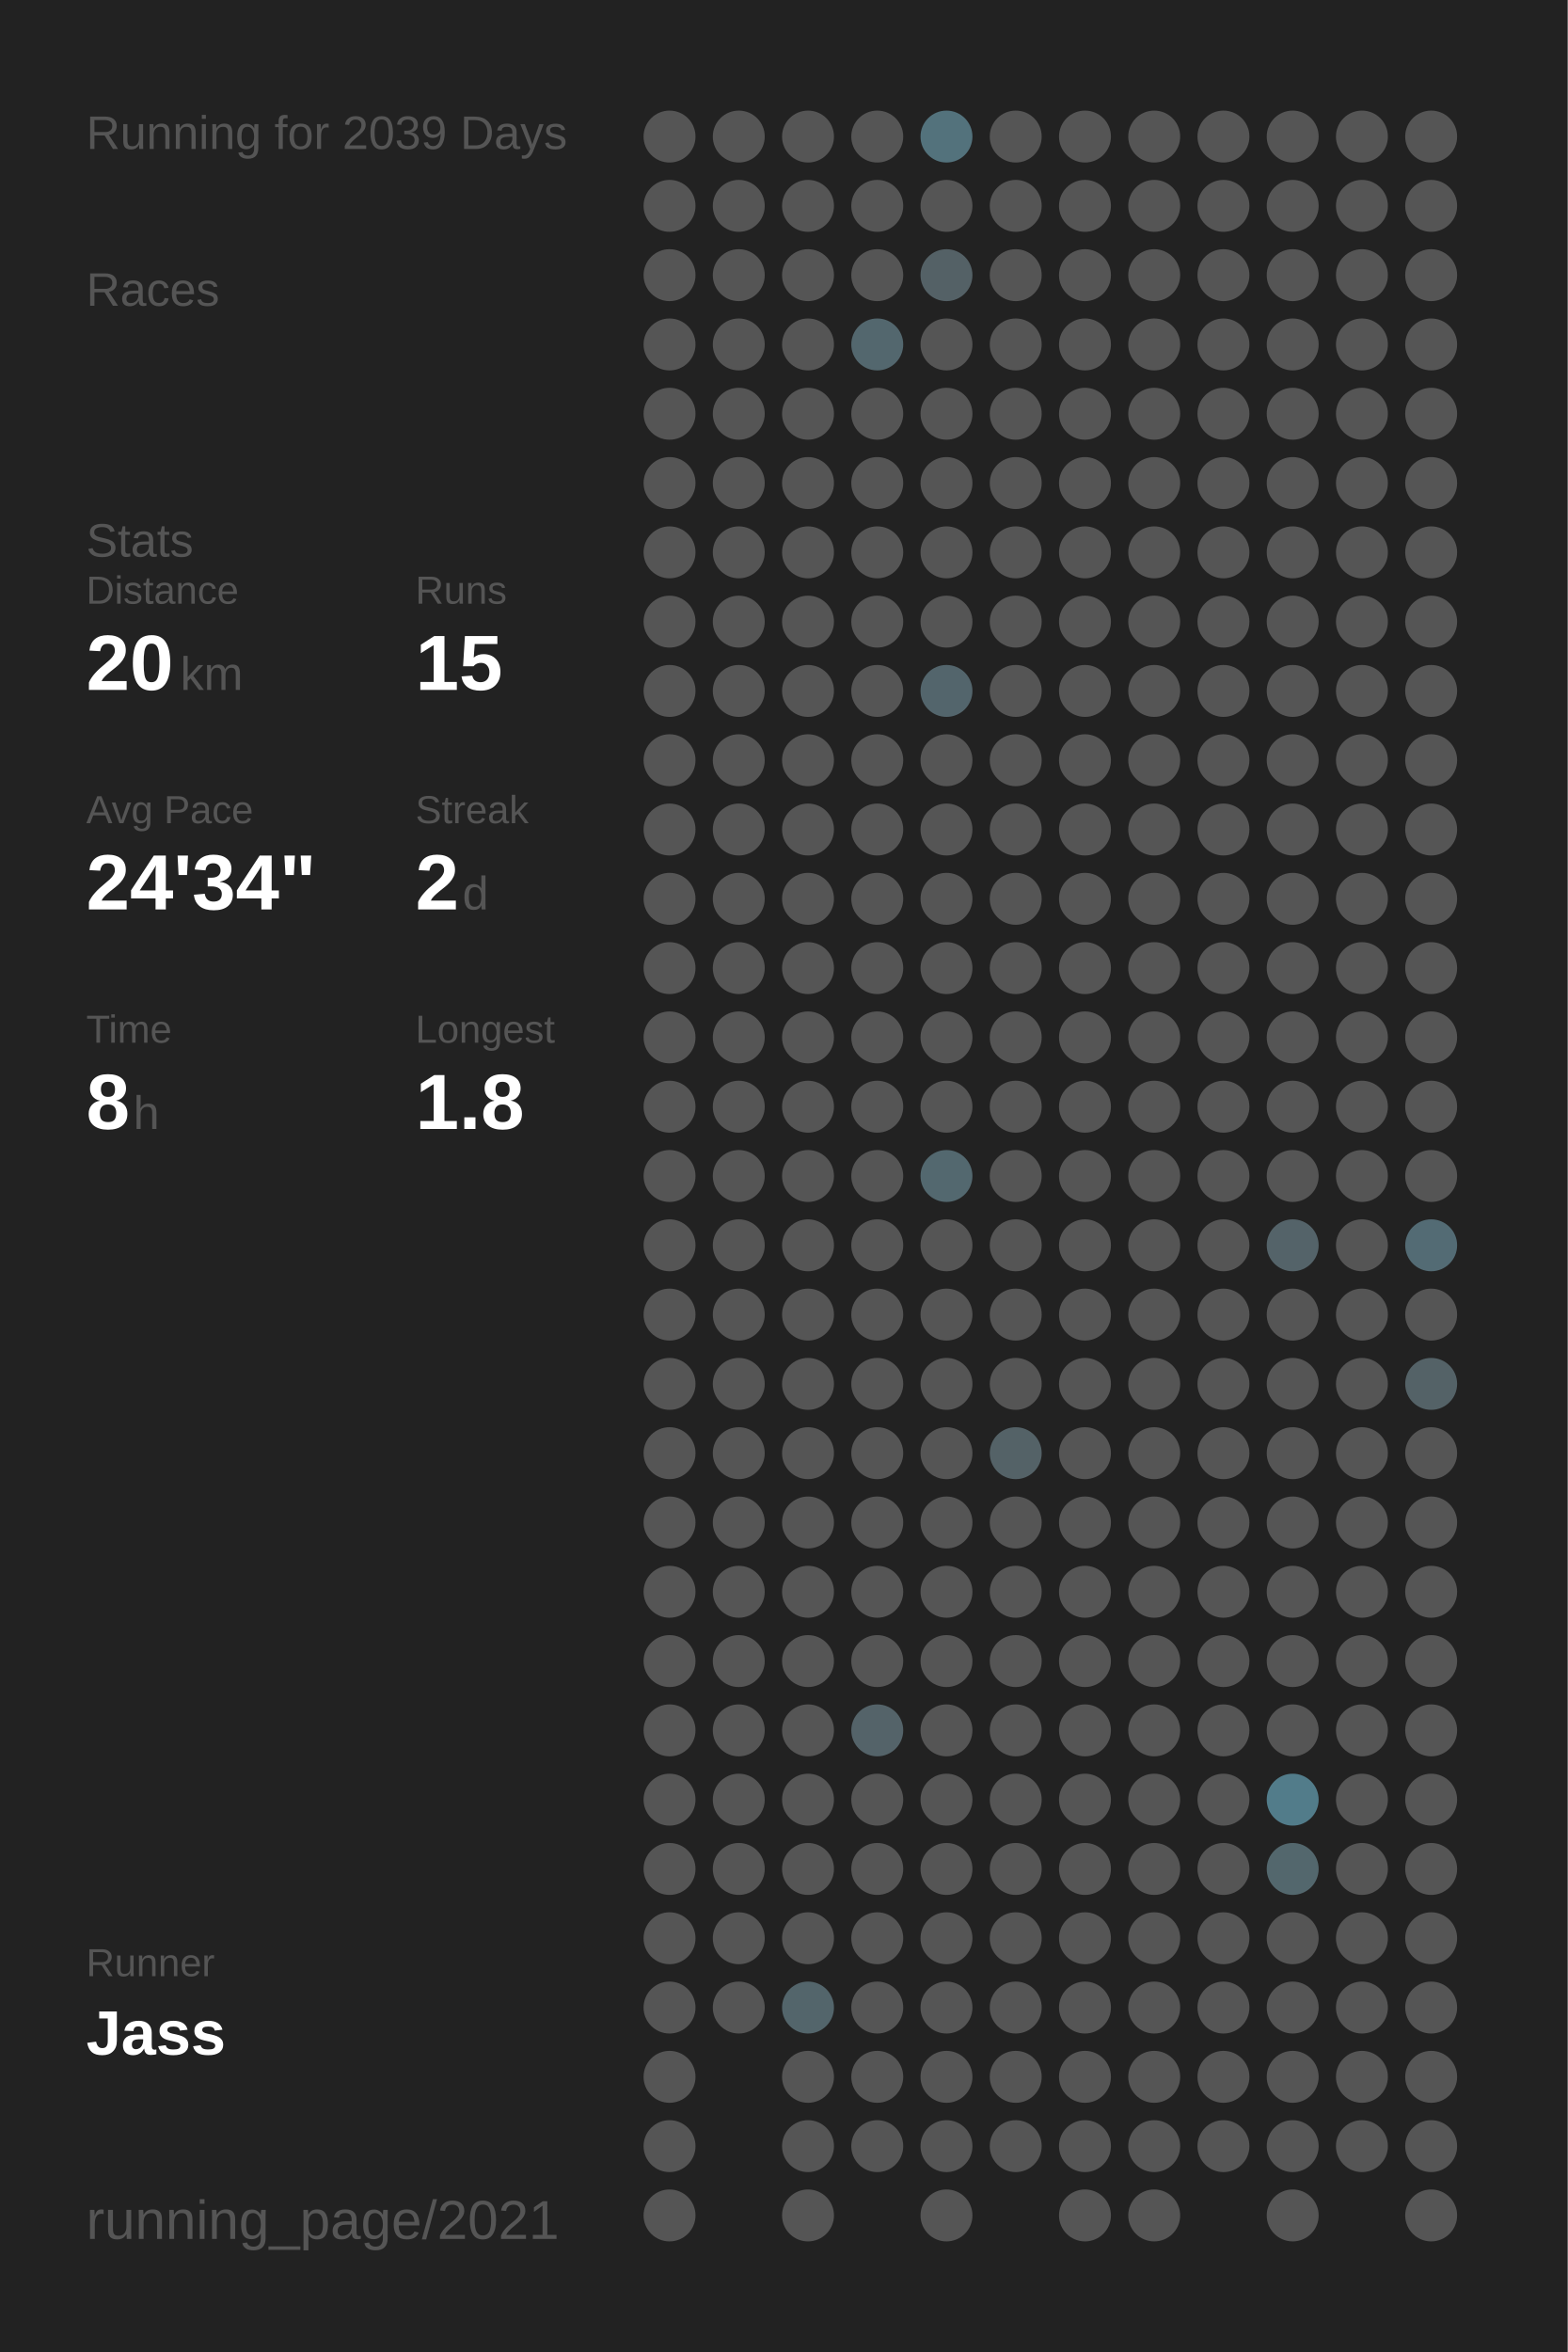
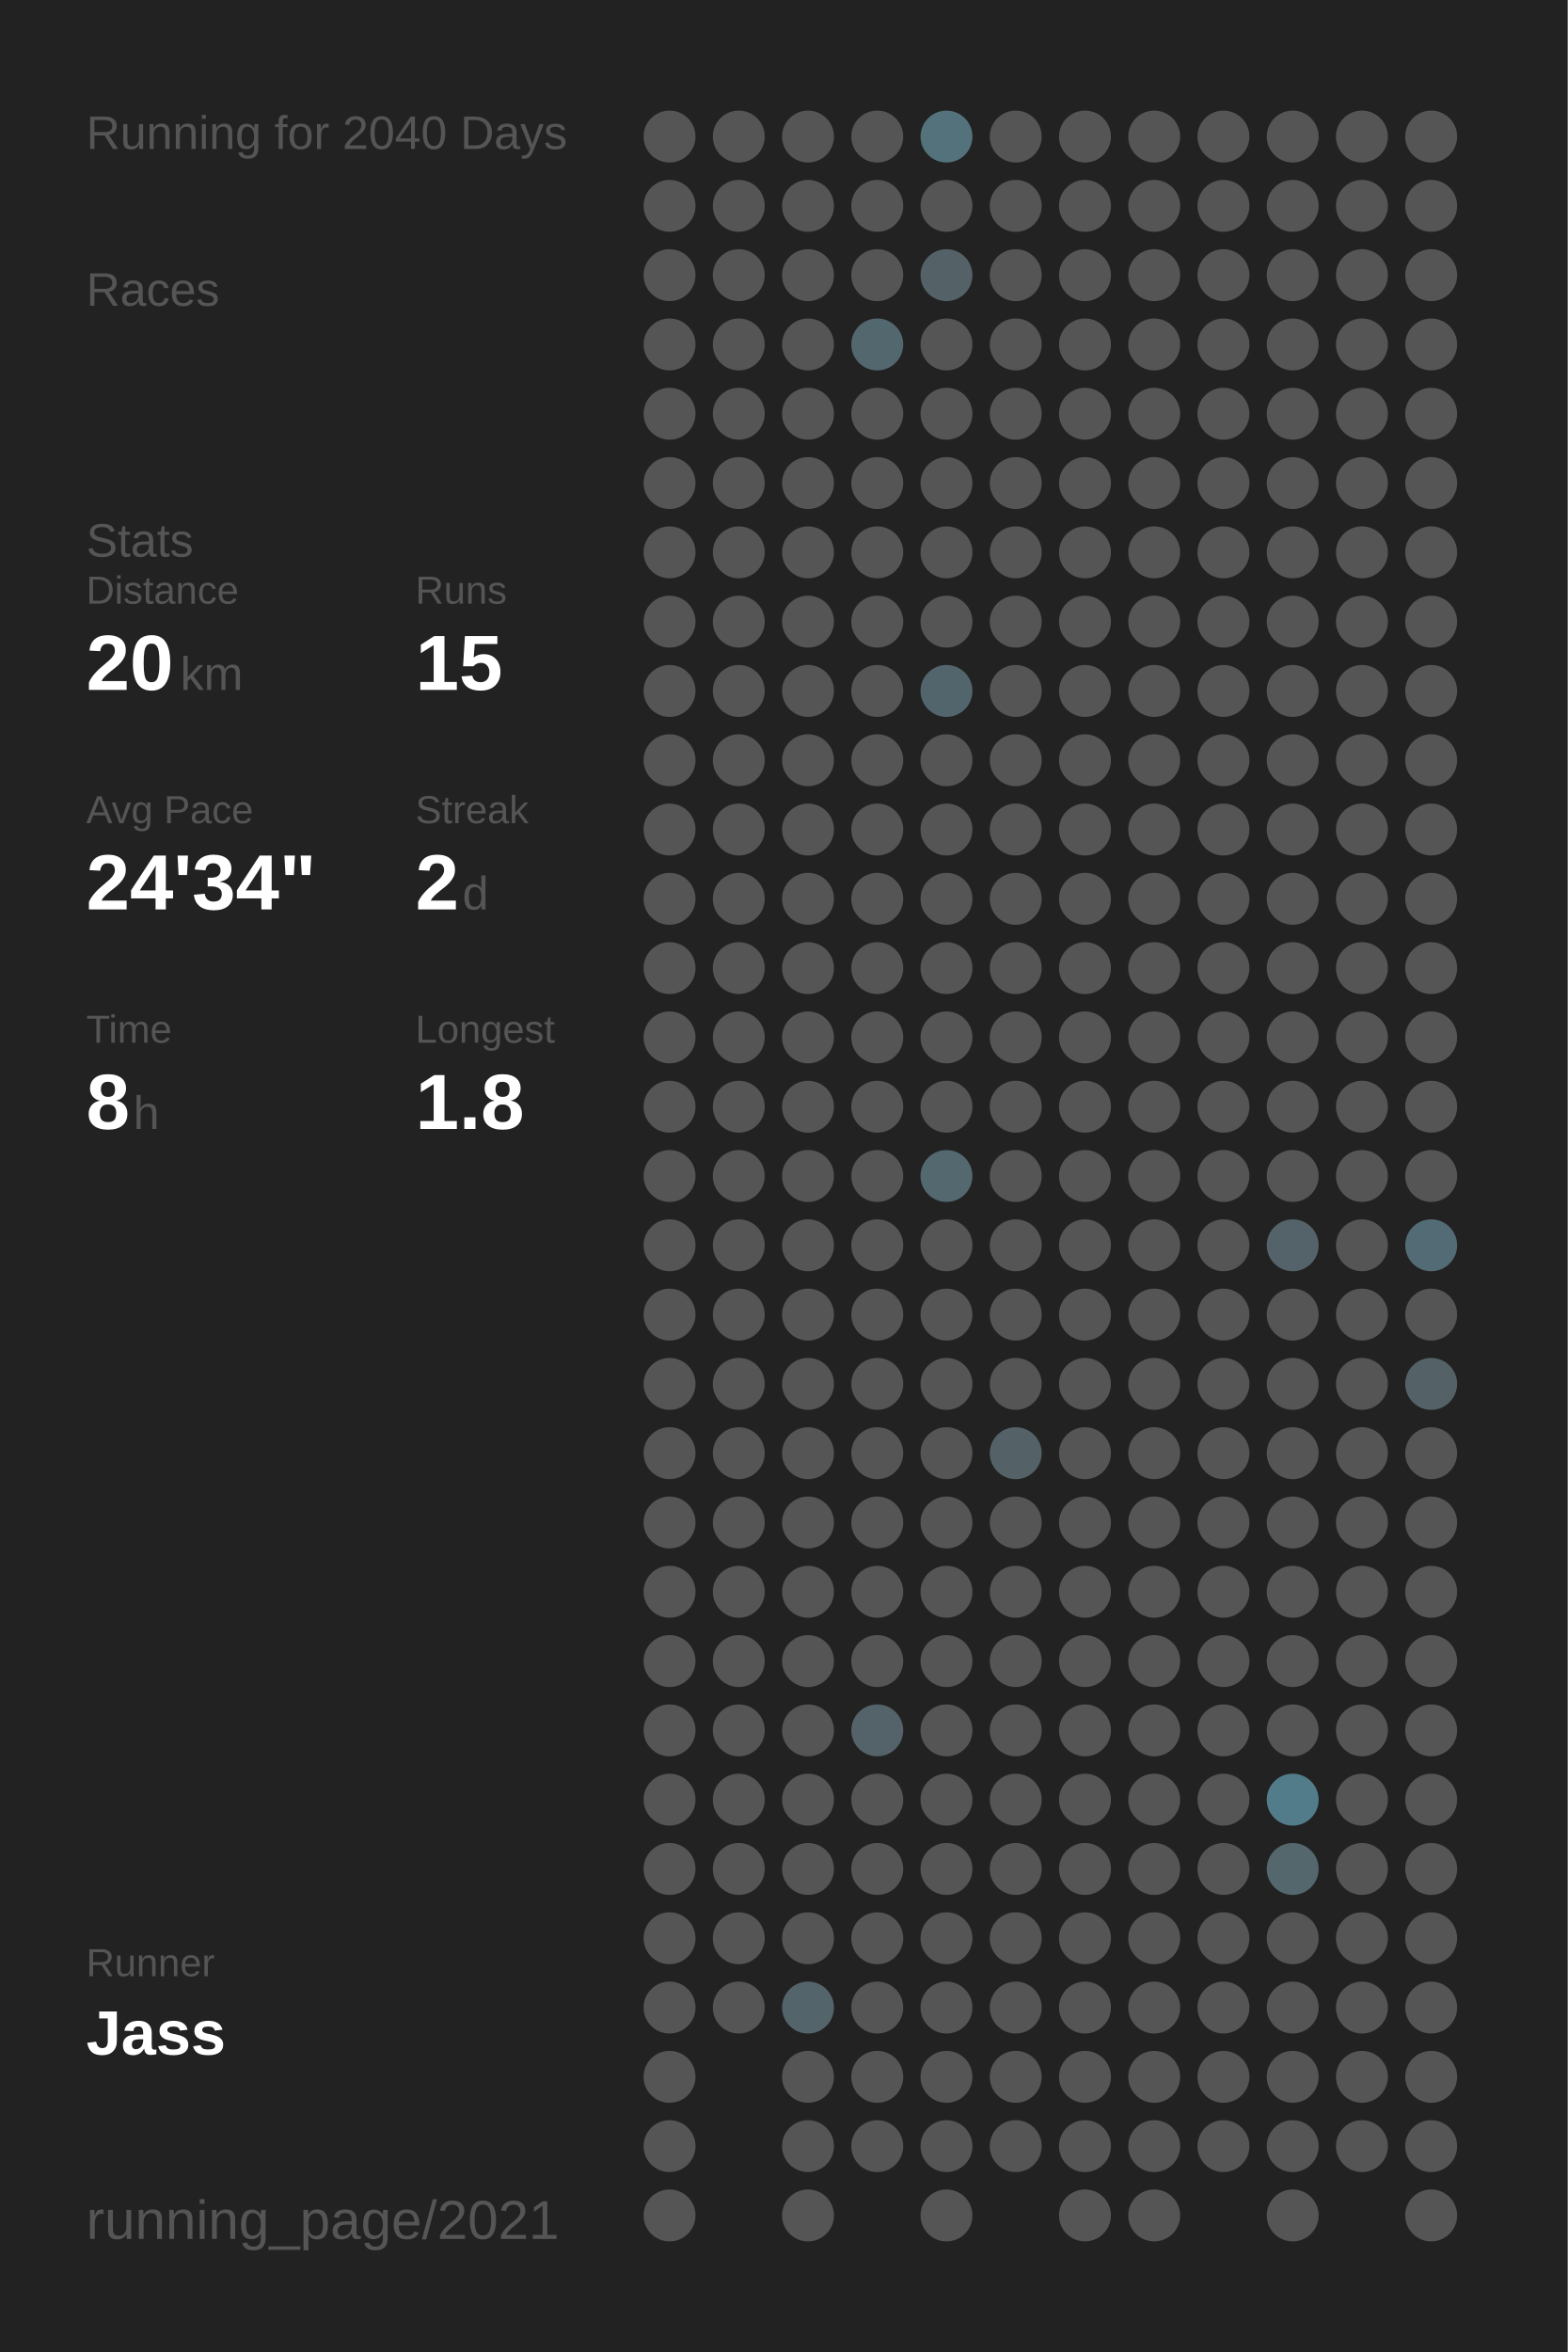
<svg xmlns="http://www.w3.org/2000/svg" baseProfile="full" height="300mm" version="1.1" viewBox="0,0,200,300" width="200mm">
  <defs />
  <rect fill="#222222" height="300" width="200" x="0" y="0" />
-   <text fill="#555555" style="font-size:6px; font-family:Arial;" x="11" y="19">Running for 2039 Days</text>
+   <text fill="#555555" style="font-size:6px; font-family:Arial;" x="11" y="19">Running for 2040 Days</text>
  <text fill="#555555" style="font-size:6px; font-family:Arial;" x="11" y="39">Races</text>
  <text fill="#555555" style="font-size:6px; font-family:Arial;" x="11" y="71">Stats</text>
  <text fill="#555555" style="font-size:5px; font-family:Arial;" x="11" y="77">Distance</text>
  <text fill="#FFFFFF" style="font-size:10px; font-family:Arial; font-weight:bold;" x="11" y="88">20</text>
  <text fill="#555555" style="font-size:6px; font-family:Arial;" x="23" y="88">km</text>
  <text fill="#555555" style="font-size:5px; font-family:Arial;" x="53" y="77">Runs</text>
  <text fill="#FFFFFF" style="font-size:10px; font-family:Arial; font-weight:bold;" x="53" y="88">15</text>
  <text fill="#555555" style="font-size:5px; font-family:Arial;" x="11" y="105">Avg Pace</text>
  <text fill="#FFFFFF" style="font-size:10px; font-family:Arial; font-weight:bold;" x="11" y="116">24'34"</text>
  <text fill="#555555" style="font-size:5px; font-family:Arial;" x="53" y="105">Streak</text>
  <text fill="#FFFFFF" style="font-size:10px; font-family:Arial; font-weight:bold;" x="53" y="116">2</text>
  <text fill="#555555" style="font-size:6px; font-family:Arial;" x="59" y="116">d</text>
  <text fill="#555555" style="font-size:5px; font-family:Arial;" x="11" y="133">Time</text>
  <text fill="#FFFFFF" style="font-size:10px; font-family:Arial; font-weight:bold;" x="11" y="144">8</text>
  <text fill="#555555" style="font-size:6px; font-family:Arial;" x="17" y="144">h</text>
  <text fill="#555555" style="font-size:5px; font-family:Arial;" x="53" y="133">Longest</text>
  <text fill="#FFFFFF" style="font-size:10px; font-family:Arial; font-weight:bold;" x="53" y="144">1.8</text>
  <text fill="#555555" style="font-size:5px; font-family:Arial;" x="11" y="252.065">Runner</text>
  <text fill="#FFFFFF" style="font-size:8px; font-family:Arial; font-weight:bold;" x="11" y="262.065">Jass</text>
  <text fill="#555555" style="font-size:7px; font-family:Arial;" x="11" y="285.581">running_page/2021</text>
  <circle cx="85.417" cy="17.419" fill="#555555" r="3.312" />
  <circle cx="85.417" cy="26.258" fill="#555555" r="3.312" />
  <circle cx="85.417" cy="35.097" fill="#555555" r="3.312" />
  <circle cx="85.417" cy="43.935" fill="#555555" r="3.312" />
  <circle cx="85.417" cy="52.774" fill="#555555" r="3.312" />
  <circle cx="85.417" cy="61.613" fill="#555555" r="3.312" />
  <circle cx="85.417" cy="70.452" fill="#555555" r="3.312" />
  <circle cx="85.417" cy="79.29" fill="#555555" r="3.312" />
  <circle cx="85.417" cy="88.129" fill="#555555" r="3.312" />
  <circle cx="85.417" cy="96.968" fill="#555555" r="3.312" />
  <circle cx="85.417" cy="105.806" fill="#555555" r="3.312" />
  <circle cx="85.417" cy="114.645" fill="#555555" r="3.312" />
  <circle cx="85.417" cy="123.484" fill="#555555" r="3.312" />
  <circle cx="85.417" cy="132.323" fill="#555555" r="3.312" />
  <circle cx="85.417" cy="141.161" fill="#555555" r="3.312" />
  <circle cx="85.417" cy="150" fill="#555555" r="3.312" />
  <circle cx="85.417" cy="158.839" fill="#555555" r="3.312" />
  <circle cx="85.417" cy="167.677" fill="#555555" r="3.312" />
  <circle cx="85.417" cy="176.516" fill="#555555" r="3.312" />
  <circle cx="85.417" cy="185.355" fill="#555555" r="3.312" />
  <circle cx="85.417" cy="194.194" fill="#555555" r="3.312" />
  <circle cx="85.417" cy="203.032" fill="#555555" r="3.312" />
  <circle cx="85.417" cy="211.871" fill="#555555" r="3.312" />
  <circle cx="85.417" cy="220.71" fill="#555555" r="3.312" />
  <circle cx="85.417" cy="229.548" fill="#555555" r="3.312" />
  <circle cx="85.417" cy="238.387" fill="#555555" r="3.312" />
  <circle cx="85.417" cy="247.226" fill="#555555" r="3.312" />
  <circle cx="85.417" cy="256.065" fill="#555555" r="3.312" />
  <circle cx="85.417" cy="264.903" fill="#555555" r="3.312" />
  <circle cx="85.417" cy="273.742" fill="#555555" r="3.312" />
  <circle cx="85.417" cy="282.581" fill="#555555" r="3.312" />
  <circle cx="94.25" cy="17.419" fill="#555555" r="3.312" />
  <circle cx="94.25" cy="26.258" fill="#555555" r="3.312" />
  <circle cx="94.25" cy="35.097" fill="#555555" r="3.312" />
  <circle cx="94.25" cy="43.935" fill="#555555" r="3.312" />
  <circle cx="94.25" cy="52.774" fill="#555555" r="3.312" />
  <circle cx="94.25" cy="61.613" fill="#555555" r="3.312" />
  <circle cx="94.25" cy="70.452" fill="#555555" r="3.312" />
  <circle cx="94.25" cy="79.29" fill="#555555" r="3.312" />
  <circle cx="94.25" cy="88.129" fill="#555555" r="3.312" />
  <circle cx="94.25" cy="96.968" fill="#555555" r="3.312" />
  <circle cx="94.25" cy="105.806" fill="#555555" r="3.312" />
  <circle cx="94.25" cy="114.645" fill="#555555" r="3.312" />
  <circle cx="94.25" cy="123.484" fill="#555555" r="3.312" />
  <circle cx="94.25" cy="132.323" fill="#555555" r="3.312" />
  <circle cx="94.25" cy="141.161" fill="#555555" r="3.312" />
  <circle cx="94.25" cy="150" fill="#555555" r="3.312" />
  <circle cx="94.25" cy="158.839" fill="#555555" r="3.312" />
  <circle cx="94.25" cy="167.677" fill="#555555" r="3.312" />
  <circle cx="94.25" cy="176.516" fill="#555555" r="3.312" />
  <circle cx="94.25" cy="185.355" fill="#555555" r="3.312" />
  <circle cx="94.25" cy="194.194" fill="#555555" r="3.312" />
  <circle cx="94.25" cy="203.032" fill="#555555" r="3.312" />
  <circle cx="94.25" cy="211.871" fill="#555555" r="3.312" />
  <circle cx="94.25" cy="220.71" fill="#555555" r="3.312" />
  <circle cx="94.25" cy="229.548" fill="#555555" r="3.312" />
  <circle cx="94.25" cy="238.387" fill="#555555" r="3.312" />
  <circle cx="94.25" cy="247.226" fill="#555555" r="3.312" />
  <circle cx="94.25" cy="256.065" fill="#555555" r="3.312" />
  <circle cx="103.083" cy="17.419" fill="#555555" r="3.312" />
  <circle cx="103.083" cy="26.258" fill="#555555" r="3.312" />
  <circle cx="103.083" cy="35.097" fill="#555555" r="3.312" />
  <circle cx="103.083" cy="43.935" fill="#555555" r="3.312" />
  <circle cx="103.083" cy="52.774" fill="#555555" r="3.312" />
  <circle cx="103.083" cy="61.613" fill="#555555" r="3.312" />
  <circle cx="103.083" cy="70.452" fill="#555555" r="3.312" />
  <circle cx="103.083" cy="79.29" fill="#555555" r="3.312" />
  <circle cx="103.083" cy="88.129" fill="#555555" r="3.312" />
  <circle cx="103.083" cy="96.968" fill="#555555" r="3.312" />
  <circle cx="103.083" cy="105.806" fill="#555555" r="3.312" />
  <circle cx="103.083" cy="114.645" fill="#555555" r="3.312" />
  <circle cx="103.083" cy="123.484" fill="#555555" r="3.312" />
  <circle cx="103.083" cy="132.323" fill="#555555" r="3.312" />
  <circle cx="103.083" cy="141.161" fill="#555555" r="3.312" />
  <circle cx="103.083" cy="150" fill="#555555" r="3.312" />
  <circle cx="103.083" cy="158.839" fill="#555555" r="3.312" />
  <circle cx="103.083" cy="167.677" fill="#555555" r="3.312" />
  <circle cx="103.083" cy="176.516" fill="#555555" r="3.312" />
  <circle cx="103.083" cy="185.355" fill="#555555" r="3.312" />
  <circle cx="103.083" cy="194.194" fill="#555555" r="3.312" />
  <circle cx="103.083" cy="203.032" fill="#555555" r="3.312" />
  <circle cx="103.083" cy="211.871" fill="#555555" r="3.312" />
  <circle cx="103.083" cy="220.71" fill="#555555" r="3.312" />
  <circle cx="103.083" cy="229.548" fill="#555555" r="3.312" />
  <circle cx="103.083" cy="238.387" fill="#555555" r="3.312" />
  <circle cx="103.083" cy="247.226" fill="#555555" r="3.312" />
  <circle cx="103.083" cy="256.065" fill="#53656b" r="3.312" />
  <circle cx="103.083" cy="264.903" fill="#555555" r="3.312" />
  <circle cx="103.083" cy="273.742" fill="#555555" r="3.312" />
  <circle cx="103.083" cy="282.581" fill="#555555" r="3.312" />
  <circle cx="111.917" cy="17.419" fill="#555555" r="3.312" />
  <circle cx="111.917" cy="26.258" fill="#555555" r="3.312" />
  <circle cx="111.917" cy="35.097" fill="#555555" r="3.312" />
  <circle cx="111.917" cy="43.935" fill="#53676e" r="3.312" />
  <circle cx="111.917" cy="52.774" fill="#555555" r="3.312" />
  <circle cx="111.917" cy="61.613" fill="#555555" r="3.312" />
  <circle cx="111.917" cy="70.452" fill="#555555" r="3.312" />
  <circle cx="111.917" cy="79.29" fill="#555555" r="3.312" />
  <circle cx="111.917" cy="88.129" fill="#555555" r="3.312" />
  <circle cx="111.917" cy="96.968" fill="#555555" r="3.312" />
  <circle cx="111.917" cy="105.806" fill="#555555" r="3.312" />
  <circle cx="111.917" cy="114.645" fill="#555555" r="3.312" />
  <circle cx="111.917" cy="123.484" fill="#555555" r="3.312" />
  <circle cx="111.917" cy="132.323" fill="#555555" r="3.312" />
  <circle cx="111.917" cy="141.161" fill="#555555" r="3.312" />
  <circle cx="111.917" cy="150" fill="#555555" r="3.312" />
  <circle cx="111.917" cy="158.839" fill="#555555" r="3.312" />
  <circle cx="111.917" cy="167.677" fill="#555555" r="3.312" />
  <circle cx="111.917" cy="176.516" fill="#555555" r="3.312" />
  <circle cx="111.917" cy="185.355" fill="#555555" r="3.312" />
  <circle cx="111.917" cy="194.194" fill="#555555" r="3.312" />
  <circle cx="111.917" cy="203.032" fill="#555555" r="3.312" />
  <circle cx="111.917" cy="211.871" fill="#555555" r="3.312" />
  <circle cx="111.917" cy="220.71" fill="#546369" r="3.312" />
  <circle cx="111.917" cy="229.548" fill="#555555" r="3.312" />
  <circle cx="111.917" cy="238.387" fill="#555555" r="3.312" />
  <circle cx="111.917" cy="247.226" fill="#555555" r="3.312" />
  <circle cx="111.917" cy="256.065" fill="#555555" r="3.312" />
  <circle cx="111.917" cy="264.903" fill="#555555" r="3.312" />
  <circle cx="111.917" cy="273.742" fill="#555555" r="3.312" />
  <circle cx="120.75" cy="17.419" fill="#53727c" r="3.312" />
  <circle cx="120.75" cy="26.258" fill="#555555" r="3.312" />
  <circle cx="120.75" cy="35.097" fill="#546166" r="3.312" />
  <circle cx="120.75" cy="43.935" fill="#555555" r="3.312" />
  <circle cx="120.75" cy="52.774" fill="#555555" r="3.312" />
  <circle cx="120.75" cy="61.613" fill="#555555" r="3.312" />
  <circle cx="120.75" cy="70.452" fill="#555555" r="3.312" />
  <circle cx="120.75" cy="79.29" fill="#555555" r="3.312" />
  <circle cx="120.75" cy="88.129" fill="#53656c" r="3.312" />
  <circle cx="120.75" cy="96.968" fill="#555555" r="3.312" />
  <circle cx="120.75" cy="105.806" fill="#555555" r="3.312" />
  <circle cx="120.75" cy="114.645" fill="#555555" r="3.312" />
  <circle cx="120.75" cy="123.484" fill="#555555" r="3.312" />
  <circle cx="120.75" cy="132.323" fill="#555555" r="3.312" />
  <circle cx="120.75" cy="141.161" fill="#555555" r="3.312" />
  <circle cx="120.75" cy="150" fill="#53686f" r="3.312" />
  <circle cx="120.75" cy="158.839" fill="#555555" r="3.312" />
  <circle cx="120.75" cy="167.677" fill="#555555" r="3.312" />
  <circle cx="120.75" cy="176.516" fill="#555555" r="3.312" />
  <circle cx="120.75" cy="185.355" fill="#555555" r="3.312" />
  <circle cx="120.75" cy="194.194" fill="#555555" r="3.312" />
  <circle cx="120.75" cy="203.032" fill="#555555" r="3.312" />
  <circle cx="120.75" cy="211.871" fill="#555555" r="3.312" />
  <circle cx="120.75" cy="220.71" fill="#555555" r="3.312" />
  <circle cx="120.75" cy="229.548" fill="#555555" r="3.312" />
  <circle cx="120.75" cy="238.387" fill="#555555" r="3.312" />
  <circle cx="120.75" cy="247.226" fill="#555555" r="3.312" />
  <circle cx="120.75" cy="256.065" fill="#555555" r="3.312" />
  <circle cx="120.75" cy="264.903" fill="#555555" r="3.312" />
  <circle cx="120.75" cy="273.742" fill="#555555" r="3.312" />
  <circle cx="120.75" cy="282.581" fill="#555555" r="3.312" />
  <circle cx="129.583" cy="17.419" fill="#555555" r="3.312" />
  <circle cx="129.583" cy="26.258" fill="#555555" r="3.312" />
  <circle cx="129.583" cy="35.097" fill="#555555" r="3.312" />
  <circle cx="129.583" cy="43.935" fill="#555555" r="3.312" />
  <circle cx="129.583" cy="52.774" fill="#555555" r="3.312" />
  <circle cx="129.583" cy="61.613" fill="#555555" r="3.312" />
  <circle cx="129.583" cy="70.452" fill="#555555" r="3.312" />
  <circle cx="129.583" cy="79.29" fill="#555555" r="3.312" />
  <circle cx="129.583" cy="88.129" fill="#555555" r="3.312" />
  <circle cx="129.583" cy="96.968" fill="#555555" r="3.312" />
  <circle cx="129.583" cy="105.806" fill="#555555" r="3.312" />
  <circle cx="129.583" cy="114.645" fill="#555555" r="3.312" />
  <circle cx="129.583" cy="123.484" fill="#555555" r="3.312" />
  <circle cx="129.583" cy="132.323" fill="#555555" r="3.312" />
  <circle cx="129.583" cy="141.161" fill="#555555" r="3.312" />
  <circle cx="129.583" cy="150" fill="#555555" r="3.312" />
  <circle cx="129.583" cy="158.839" fill="#555555" r="3.312" />
  <circle cx="129.583" cy="167.677" fill="#555555" r="3.312" />
  <circle cx="129.583" cy="176.516" fill="#555555" r="3.312" />
  <circle cx="129.583" cy="185.355" fill="#546267" r="3.312" />
  <circle cx="129.583" cy="194.194" fill="#555555" r="3.312" />
  <circle cx="129.583" cy="203.032" fill="#555555" r="3.312" />
  <circle cx="129.583" cy="211.871" fill="#555555" r="3.312" />
  <circle cx="129.583" cy="220.71" fill="#555555" r="3.312" />
  <circle cx="129.583" cy="229.548" fill="#555555" r="3.312" />
  <circle cx="129.583" cy="238.387" fill="#555555" r="3.312" />
  <circle cx="129.583" cy="247.226" fill="#555555" r="3.312" />
  <circle cx="129.583" cy="256.065" fill="#555555" r="3.312" />
  <circle cx="129.583" cy="264.903" fill="#555555" r="3.312" />
  <circle cx="129.583" cy="273.742" fill="#555555" r="3.312" />
  <circle cx="138.417" cy="17.419" fill="#555555" r="3.312" />
  <circle cx="138.417" cy="26.258" fill="#555555" r="3.312" />
  <circle cx="138.417" cy="35.097" fill="#555555" r="3.312" />
  <circle cx="138.417" cy="43.935" fill="#555555" r="3.312" />
  <circle cx="138.417" cy="52.774" fill="#555555" r="3.312" />
  <circle cx="138.417" cy="61.613" fill="#555555" r="3.312" />
  <circle cx="138.417" cy="70.452" fill="#555555" r="3.312" />
  <circle cx="138.417" cy="79.29" fill="#555555" r="3.312" />
  <circle cx="138.417" cy="88.129" fill="#555555" r="3.312" />
  <circle cx="138.417" cy="96.968" fill="#555555" r="3.312" />
  <circle cx="138.417" cy="105.806" fill="#555555" r="3.312" />
  <circle cx="138.417" cy="114.645" fill="#555555" r="3.312" />
  <circle cx="138.417" cy="123.484" fill="#555555" r="3.312" />
  <circle cx="138.417" cy="132.323" fill="#555555" r="3.312" />
  <circle cx="138.417" cy="141.161" fill="#555555" r="3.312" />
  <circle cx="138.417" cy="150" fill="#555555" r="3.312" />
  <circle cx="138.417" cy="158.839" fill="#555555" r="3.312" />
  <circle cx="138.417" cy="167.677" fill="#555555" r="3.312" />
  <circle cx="138.417" cy="176.516" fill="#555555" r="3.312" />
  <circle cx="138.417" cy="185.355" fill="#555555" r="3.312" />
  <circle cx="138.417" cy="194.194" fill="#555555" r="3.312" />
  <circle cx="138.417" cy="203.032" fill="#555555" r="3.312" />
  <circle cx="138.417" cy="211.871" fill="#555555" r="3.312" />
  <circle cx="138.417" cy="220.71" fill="#555555" r="3.312" />
  <circle cx="138.417" cy="229.548" fill="#555555" r="3.312" />
  <circle cx="138.417" cy="238.387" fill="#555555" r="3.312" />
  <circle cx="138.417" cy="247.226" fill="#555555" r="3.312" />
  <circle cx="138.417" cy="256.065" fill="#555555" r="3.312" />
  <circle cx="138.417" cy="264.903" fill="#555555" r="3.312" />
  <circle cx="138.417" cy="273.742" fill="#555555" r="3.312" />
  <circle cx="138.417" cy="282.581" fill="#555555" r="3.312" />
  <circle cx="147.25" cy="17.419" fill="#555555" r="3.312" />
  <circle cx="147.25" cy="26.258" fill="#555555" r="3.312" />
  <circle cx="147.25" cy="35.097" fill="#555555" r="3.312" />
  <circle cx="147.25" cy="43.935" fill="#555555" r="3.312" />
  <circle cx="147.25" cy="52.774" fill="#555555" r="3.312" />
  <circle cx="147.25" cy="61.613" fill="#555555" r="3.312" />
  <circle cx="147.25" cy="70.452" fill="#555555" r="3.312" />
  <circle cx="147.25" cy="79.29" fill="#555555" r="3.312" />
  <circle cx="147.25" cy="88.129" fill="#555555" r="3.312" />
  <circle cx="147.25" cy="96.968" fill="#555555" r="3.312" />
  <circle cx="147.25" cy="105.806" fill="#555555" r="3.312" />
  <circle cx="147.25" cy="114.645" fill="#555555" r="3.312" />
  <circle cx="147.25" cy="123.484" fill="#555555" r="3.312" />
  <circle cx="147.25" cy="132.323" fill="#555555" r="3.312" />
  <circle cx="147.25" cy="141.161" fill="#555555" r="3.312" />
  <circle cx="147.25" cy="150" fill="#555555" r="3.312" />
  <circle cx="147.25" cy="158.839" fill="#555555" r="3.312" />
  <circle cx="147.25" cy="167.677" fill="#555555" r="3.312" />
  <circle cx="147.25" cy="176.516" fill="#555555" r="3.312" />
  <circle cx="147.25" cy="185.355" fill="#555555" r="3.312" />
  <circle cx="147.25" cy="194.194" fill="#555555" r="3.312" />
  <circle cx="147.25" cy="203.032" fill="#555555" r="3.312" />
  <circle cx="147.25" cy="211.871" fill="#555555" r="3.312" />
  <circle cx="147.25" cy="220.71" fill="#555555" r="3.312" />
  <circle cx="147.25" cy="229.548" fill="#555555" r="3.312" />
  <circle cx="147.25" cy="238.387" fill="#555555" r="3.312" />
  <circle cx="147.25" cy="247.226" fill="#555555" r="3.312" />
  <circle cx="147.25" cy="256.065" fill="#555555" r="3.312" />
  <circle cx="147.25" cy="264.903" fill="#555555" r="3.312" />
  <circle cx="147.25" cy="273.742" fill="#555555" r="3.312" />
  <circle cx="147.25" cy="282.581" fill="#555555" r="3.312" />
  <circle cx="156.083" cy="17.419" fill="#555555" r="3.312" />
  <circle cx="156.083" cy="26.258" fill="#555555" r="3.312" />
  <circle cx="156.083" cy="35.097" fill="#555555" r="3.312" />
  <circle cx="156.083" cy="43.935" fill="#555555" r="3.312" />
  <circle cx="156.083" cy="52.774" fill="#555555" r="3.312" />
  <circle cx="156.083" cy="61.613" fill="#555555" r="3.312" />
  <circle cx="156.083" cy="70.452" fill="#555555" r="3.312" />
  <circle cx="156.083" cy="79.29" fill="#555555" r="3.312" />
  <circle cx="156.083" cy="88.129" fill="#555555" r="3.312" />
  <circle cx="156.083" cy="96.968" fill="#555555" r="3.312" />
  <circle cx="156.083" cy="105.806" fill="#555555" r="3.312" />
  <circle cx="156.083" cy="114.645" fill="#555555" r="3.312" />
  <circle cx="156.083" cy="123.484" fill="#555555" r="3.312" />
  <circle cx="156.083" cy="132.323" fill="#555555" r="3.312" />
  <circle cx="156.083" cy="141.161" fill="#555555" r="3.312" />
  <circle cx="156.083" cy="150" fill="#555555" r="3.312" />
  <circle cx="156.083" cy="158.839" fill="#555555" r="3.312" />
  <circle cx="156.083" cy="167.677" fill="#555555" r="3.312" />
  <circle cx="156.083" cy="176.516" fill="#555555" r="3.312" />
  <circle cx="156.083" cy="185.355" fill="#555555" r="3.312" />
  <circle cx="156.083" cy="194.194" fill="#555555" r="3.312" />
  <circle cx="156.083" cy="203.032" fill="#555555" r="3.312" />
  <circle cx="156.083" cy="211.871" fill="#555555" r="3.312" />
  <circle cx="156.083" cy="220.71" fill="#555555" r="3.312" />
  <circle cx="156.083" cy="229.548" fill="#555555" r="3.312" />
  <circle cx="156.083" cy="238.387" fill="#555555" r="3.312" />
  <circle cx="156.083" cy="247.226" fill="#555555" r="3.312" />
  <circle cx="156.083" cy="256.065" fill="#555555" r="3.312" />
  <circle cx="156.083" cy="264.903" fill="#555555" r="3.312" />
  <circle cx="156.083" cy="273.742" fill="#555555" r="3.312" />
  <circle cx="164.917" cy="17.419" fill="#555555" r="3.312" />
  <circle cx="164.917" cy="26.258" fill="#555555" r="3.312" />
  <circle cx="164.917" cy="35.097" fill="#555555" r="3.312" />
  <circle cx="164.917" cy="43.935" fill="#555555" r="3.312" />
  <circle cx="164.917" cy="52.774" fill="#555555" r="3.312" />
  <circle cx="164.917" cy="61.613" fill="#555555" r="3.312" />
  <circle cx="164.917" cy="70.452" fill="#555555" r="3.312" />
  <circle cx="164.917" cy="79.29" fill="#555555" r="3.312" />
  <circle cx="164.917" cy="88.129" fill="#555555" r="3.312" />
  <circle cx="164.917" cy="96.968" fill="#555555" r="3.312" />
  <circle cx="164.917" cy="105.806" fill="#555555" r="3.312" />
  <circle cx="164.917" cy="114.645" fill="#555555" r="3.312" />
  <circle cx="164.917" cy="123.484" fill="#555555" r="3.312" />
  <circle cx="164.917" cy="132.323" fill="#555555" r="3.312" />
  <circle cx="164.917" cy="141.161" fill="#555555" r="3.312" />
  <circle cx="164.917" cy="150" fill="#555555" r="3.312" />
  <circle cx="164.917" cy="158.839" fill="#546369" r="3.312" />
  <circle cx="164.917" cy="167.677" fill="#555555" r="3.312" />
  <circle cx="164.917" cy="176.516" fill="#555555" r="3.312" />
  <circle cx="164.917" cy="185.355" fill="#555555" r="3.312" />
  <circle cx="164.917" cy="194.194" fill="#555555" r="3.312" />
  <circle cx="164.917" cy="203.032" fill="#555555" r="3.312" />
  <circle cx="164.917" cy="211.871" fill="#555555" r="3.312" />
  <circle cx="164.917" cy="220.71" fill="#555555" r="3.312" />
  <circle cx="164.917" cy="229.548" fill="#527c8a" r="3.312" />
  <circle cx="164.917" cy="238.387" fill="#53676d" r="3.312" />
  <circle cx="164.917" cy="247.226" fill="#555555" r="3.312" />
  <circle cx="164.917" cy="256.065" fill="#555555" r="3.312" />
  <circle cx="164.917" cy="264.903" fill="#555555" r="3.312" />
  <circle cx="164.917" cy="273.742" fill="#555555" r="3.312" />
  <circle cx="164.917" cy="282.581" fill="#555555" r="3.312" />
  <circle cx="173.75" cy="17.419" fill="#555555" r="3.312" />
  <circle cx="173.75" cy="26.258" fill="#555555" r="3.312" />
  <circle cx="173.75" cy="35.097" fill="#555555" r="3.312" />
  <circle cx="173.75" cy="43.935" fill="#555555" r="3.312" />
  <circle cx="173.75" cy="52.774" fill="#555555" r="3.312" />
  <circle cx="173.75" cy="61.613" fill="#555555" r="3.312" />
  <circle cx="173.75" cy="70.452" fill="#555555" r="3.312" />
  <circle cx="173.75" cy="79.29" fill="#555555" r="3.312" />
  <circle cx="173.75" cy="88.129" fill="#555555" r="3.312" />
  <circle cx="173.75" cy="96.968" fill="#555555" r="3.312" />
  <circle cx="173.75" cy="105.806" fill="#555555" r="3.312" />
  <circle cx="173.75" cy="114.645" fill="#555555" r="3.312" />
  <circle cx="173.75" cy="123.484" fill="#555555" r="3.312" />
  <circle cx="173.75" cy="132.323" fill="#555555" r="3.312" />
  <circle cx="173.75" cy="141.161" fill="#555555" r="3.312" />
  <circle cx="173.75" cy="150" fill="#555555" r="3.312" />
  <circle cx="173.75" cy="158.839" fill="#555555" r="3.312" />
  <circle cx="173.75" cy="167.677" fill="#555555" r="3.312" />
  <circle cx="173.75" cy="176.516" fill="#555555" r="3.312" />
  <circle cx="173.75" cy="185.355" fill="#555555" r="3.312" />
  <circle cx="173.75" cy="194.194" fill="#555555" r="3.312" />
  <circle cx="173.75" cy="203.032" fill="#555555" r="3.312" />
  <circle cx="173.75" cy="211.871" fill="#555555" r="3.312" />
  <circle cx="173.75" cy="220.71" fill="#555555" r="3.312" />
  <circle cx="173.75" cy="229.548" fill="#555555" r="3.312" />
  <circle cx="173.75" cy="238.387" fill="#555555" r="3.312" />
  <circle cx="173.75" cy="247.226" fill="#555555" r="3.312" />
  <circle cx="173.75" cy="256.065" fill="#555555" r="3.312" />
  <circle cx="173.75" cy="264.903" fill="#555555" r="3.312" />
  <circle cx="173.75" cy="273.742" fill="#555555" r="3.312" />
  <circle cx="182.583" cy="17.419" fill="#555555" r="3.312" />
  <circle cx="182.583" cy="26.258" fill="#555555" r="3.312" />
  <circle cx="182.583" cy="35.097" fill="#555555" r="3.312" />
  <circle cx="182.583" cy="43.935" fill="#555555" r="3.312" />
  <circle cx="182.583" cy="52.774" fill="#555555" r="3.312" />
  <circle cx="182.583" cy="61.613" fill="#555555" r="3.312" />
  <circle cx="182.583" cy="70.452" fill="#555555" r="3.312" />
  <circle cx="182.583" cy="79.29" fill="#555555" r="3.312" />
  <circle cx="182.583" cy="88.129" fill="#555555" r="3.312" />
  <circle cx="182.583" cy="96.968" fill="#555555" r="3.312" />
  <circle cx="182.583" cy="105.806" fill="#555555" r="3.312" />
  <circle cx="182.583" cy="114.645" fill="#555555" r="3.312" />
  <circle cx="182.583" cy="123.484" fill="#555555" r="3.312" />
  <circle cx="182.583" cy="132.323" fill="#555555" r="3.312" />
  <circle cx="182.583" cy="141.161" fill="#555555" r="3.312" />
  <circle cx="182.583" cy="150" fill="#555555" r="3.312" />
  <circle cx="182.583" cy="158.839" fill="#536b74" r="3.312" />
  <circle cx="182.583" cy="167.677" fill="#555555" r="3.312" />
  <circle cx="182.583" cy="176.516" fill="#546267" r="3.312" />
  <circle cx="182.583" cy="185.355" fill="#555555" r="3.312" />
  <circle cx="182.583" cy="194.194" fill="#555555" r="3.312" />
  <circle cx="182.583" cy="203.032" fill="#555555" r="3.312" />
  <circle cx="182.583" cy="211.871" fill="#555555" r="3.312" />
  <circle cx="182.583" cy="220.71" fill="#555555" r="3.312" />
  <circle cx="182.583" cy="229.548" fill="#555555" r="3.312" />
  <circle cx="182.583" cy="238.387" fill="#555555" r="3.312" />
  <circle cx="182.583" cy="247.226" fill="#555555" r="3.312" />
  <circle cx="182.583" cy="256.065" fill="#555555" r="3.312" />
  <circle cx="182.583" cy="264.903" fill="#555555" r="3.312" />
  <circle cx="182.583" cy="273.742" fill="#555555" r="3.312" />
  <circle cx="182.583" cy="282.581" fill="#555555" r="3.312" />
</svg>
